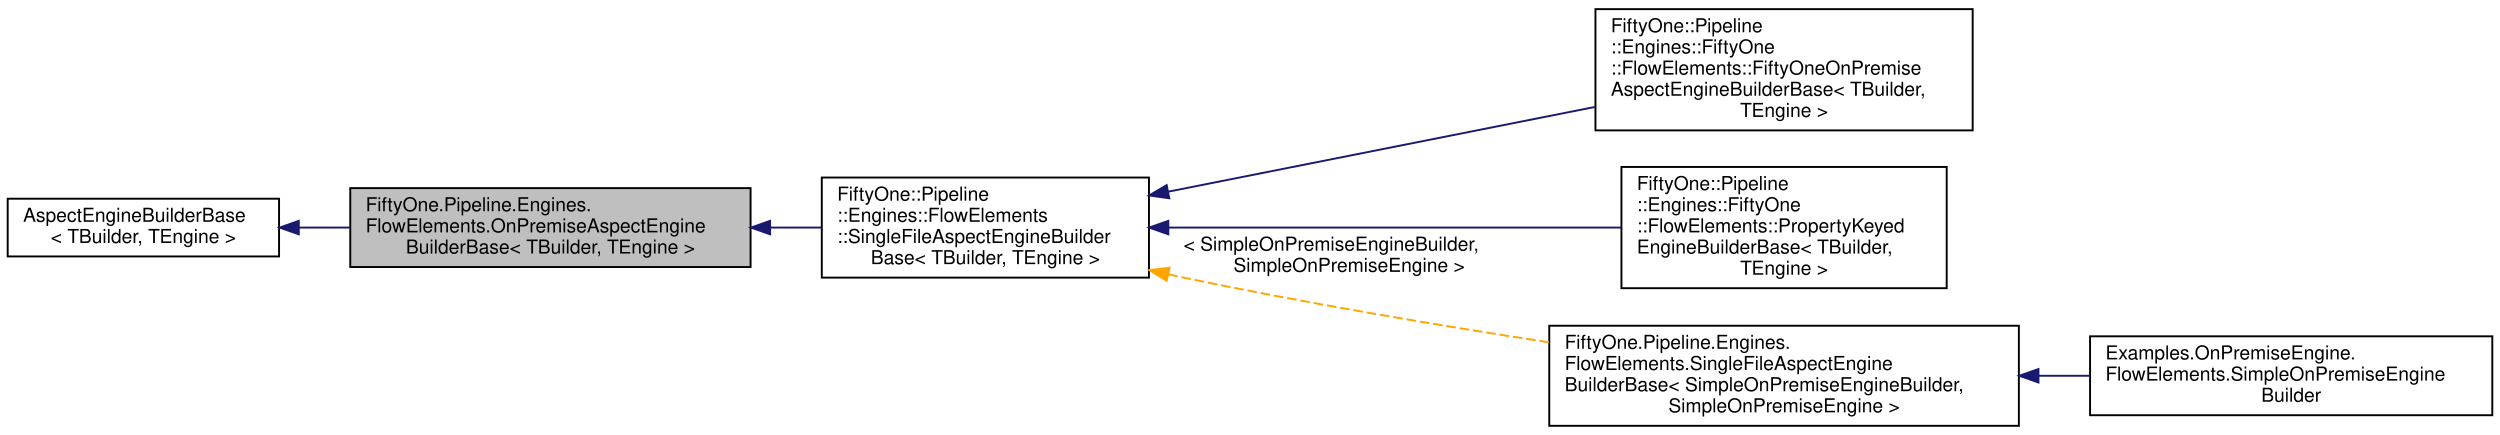
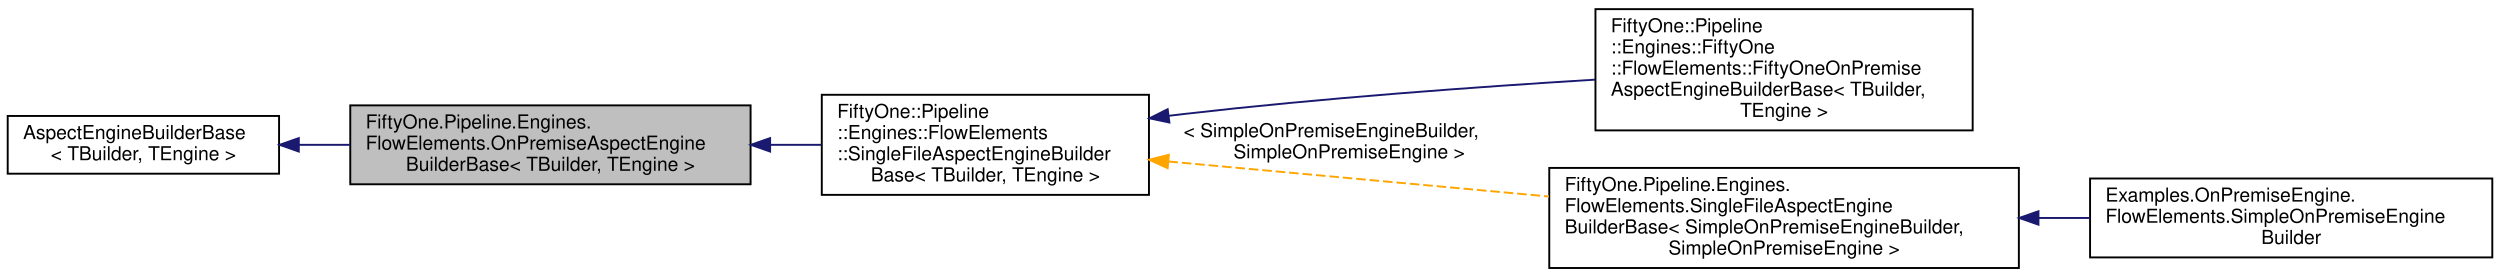
- <svg xmlns="http://www.w3.org/2000/svg" xmlns:xlink="http://www.w3.org/1999/xlink" width="1299pt" height="226pt" viewBox="0.00 0.00 1299.00 225.50">
-   <g id="graph0" class="graph" transform="scale(1 1) rotate(0) translate(4 221.5)">
+ <svg xmlns="http://www.w3.org/2000/svg" xmlns:xlink="http://www.w3.org/1999/xlink" width="1299pt" height="144pt" viewBox="0.00 0.00 1299.00 143.50">
+   <g id="graph0" class="graph" transform="scale(1 1) rotate(0) translate(4 139.5)">
    <g id="node1" class="node">
      <g id="a_node1">
        <a xlink:title="Abstract base class that exposes the common options that all 51Degrees on-premise engine builders sho...">
-           <polygon fill="#bfbfbf" stroke="black" points="178,-83 178,-124 386,-124 386,-83 178,-83" />
-           <text text-anchor="start" x="186" y="-112" font-family="Helvetica,sans-Serif" font-size="10.00">FiftyOne.Pipeline.Engines.</text>
-           <text text-anchor="start" x="186" y="-101" font-family="Helvetica,sans-Serif" font-size="10.00">FlowElements.OnPremiseAspectEngine</text>
-           <text text-anchor="middle" x="282" y="-90" font-family="Helvetica,sans-Serif" font-size="10.00">BuilderBase&lt; TBuilder, TEngine &gt;</text>
+           <polygon fill="#bfbfbf" stroke="black" points="178,-44 178,-85 386,-85 386,-44 178,-44" />
+           <text text-anchor="start" x="186" y="-73" font-family="Helvetica,sans-Serif" font-size="10.00">FiftyOne.Pipeline.Engines.</text>
+           <text text-anchor="start" x="186" y="-62" font-family="Helvetica,sans-Serif" font-size="10.00">FlowElements.OnPremiseAspectEngine</text>
+           <text text-anchor="middle" x="282" y="-51" font-family="Helvetica,sans-Serif" font-size="10.00">BuilderBase&lt; TBuilder, TEngine &gt;</text>
        </a>
      </g>
    </g>
    <g id="node3" class="node">
      <g id="a_node3">
        <a xlink:href="class_fifty_one_1_1_pipeline_1_1_engines_1_1_flow_elements_1_1_single_file_aspect_engine_builder_base.html" target="_top" xlink:title="Abstract base class that exposes the common options that all on-premise engine builders using a singl...">
-           <polygon fill="none" stroke="black" points="423,-77.5 423,-129.5 593,-129.5 593,-77.5 423,-77.5" />
-           <text text-anchor="start" x="431" y="-117.5" font-family="Helvetica,sans-Serif" font-size="10.00">FiftyOne::Pipeline</text>
-           <text text-anchor="start" x="431" y="-106.5" font-family="Helvetica,sans-Serif" font-size="10.00">::Engines::FlowElements</text>
-           <text text-anchor="start" x="431" y="-95.5" font-family="Helvetica,sans-Serif" font-size="10.00">::SingleFileAspectEngineBuilder</text>
-           <text text-anchor="middle" x="508" y="-84.5" font-family="Helvetica,sans-Serif" font-size="10.00">Base&lt; TBuilder, TEngine &gt;</text>
+           <polygon fill="none" stroke="black" points="423,-38.5 423,-90.5 593,-90.5 593,-38.5 423,-38.5" />
+           <text text-anchor="start" x="431" y="-78.5" font-family="Helvetica,sans-Serif" font-size="10.00">FiftyOne::Pipeline</text>
+           <text text-anchor="start" x="431" y="-67.5" font-family="Helvetica,sans-Serif" font-size="10.00">::Engines::FlowElements</text>
+           <text text-anchor="start" x="431" y="-56.5" font-family="Helvetica,sans-Serif" font-size="10.00">::SingleFileAspectEngineBuilder</text>
+           <text text-anchor="middle" x="508" y="-45.5" font-family="Helvetica,sans-Serif" font-size="10.00">Base&lt; TBuilder, TEngine &gt;</text>
        </a>
      </g>
    </g>
    <g id="edge2" class="edge">
-       <path fill="none" stroke="midnightblue" d="M396.25,-103.5C405.2,-103.5 414.14,-103.5 422.84,-103.5" />
-       <polygon fill="midnightblue" stroke="midnightblue" points="396.15,-100 386.15,-103.5 396.15,-107 396.15,-100" />
+       <path fill="none" stroke="midnightblue" d="M396.25,-64.5C405.2,-64.5 414.14,-64.5 422.84,-64.5" />
+       <polygon fill="midnightblue" stroke="midnightblue" points="396.15,-61 386.15,-64.5 396.15,-68 396.15,-61" />
    </g>
    <g id="node2" class="node">
      <g id="a_node2">
        <a xlink:href="class_fifty_one_1_1_pipeline_1_1_engines_1_1_flow_elements_1_1_aspect_engine_builder_base.html" target="_top" xlink:title="Abstract base class that exposes the common options that all 51Degrees engine builders should make us...">
-           <polygon fill="none" stroke="black" points="0,-88.5 0,-118.5 141,-118.5 141,-88.5 0,-88.5" />
-           <text text-anchor="start" x="8" y="-106.5" font-family="Helvetica,sans-Serif" font-size="10.00">AspectEngineBuilderBase</text>
-           <text text-anchor="middle" x="70.5" y="-95.5" font-family="Helvetica,sans-Serif" font-size="10.00">&lt; TBuilder, TEngine &gt;</text>
+           <polygon fill="none" stroke="black" points="0,-49.5 0,-79.5 141,-79.5 141,-49.5 0,-49.5" />
+           <text text-anchor="start" x="8" y="-67.5" font-family="Helvetica,sans-Serif" font-size="10.00">AspectEngineBuilderBase</text>
+           <text text-anchor="middle" x="70.5" y="-56.5" font-family="Helvetica,sans-Serif" font-size="10.00">&lt; TBuilder, TEngine &gt;</text>
        </a>
      </g>
    </g>
    <g id="edge1" class="edge">
-       <path fill="none" stroke="midnightblue" d="M151.35,-103.5C160.05,-103.5 168.99,-103.5 177.92,-103.5" />
-       <polygon fill="midnightblue" stroke="midnightblue" points="151.26,-100 141.26,-103.5 151.26,-107 151.26,-100" />
+       <path fill="none" stroke="midnightblue" d="M151.35,-64.5C160.05,-64.5 168.99,-64.5 177.92,-64.5" />
+       <polygon fill="midnightblue" stroke="midnightblue" points="151.26,-61 141.26,-64.5 151.26,-68 151.26,-61" />
    </g>
    <g id="node4" class="node">
      <g id="a_node4">
        <a xlink:href="class_fifty_one_1_1_pipeline_1_1_engines_1_1_fifty_one_1_1_flow_elements_1_1_fifty_one_on_premise_aspect_engine_builder_base.html" target="_top" xlink:title="A base class for engine builders for on-premise engines that use a single data file and use the 51Deg...">
-           <polygon fill="none" stroke="black" points="825,-154 825,-217 1021,-217 1021,-154 825,-154" />
-           <text text-anchor="start" x="833" y="-205" font-family="Helvetica,sans-Serif" font-size="10.00">FiftyOne::Pipeline</text>
-           <text text-anchor="start" x="833" y="-194" font-family="Helvetica,sans-Serif" font-size="10.00">::Engines::FiftyOne</text>
-           <text text-anchor="start" x="833" y="-183" font-family="Helvetica,sans-Serif" font-size="10.00">::FlowElements::FiftyOneOnPremise</text>
-           <text text-anchor="start" x="833" y="-172" font-family="Helvetica,sans-Serif" font-size="10.00">AspectEngineBuilderBase&lt; TBuilder,</text>
-           <text text-anchor="middle" x="923" y="-161" font-family="Helvetica,sans-Serif" font-size="10.00"> TEngine &gt;</text>
+           <polygon fill="none" stroke="black" points="825,-72 825,-135 1021,-135 1021,-72 825,-72" />
+           <text text-anchor="start" x="833" y="-123" font-family="Helvetica,sans-Serif" font-size="10.00">FiftyOne::Pipeline</text>
+           <text text-anchor="start" x="833" y="-112" font-family="Helvetica,sans-Serif" font-size="10.00">::Engines::FiftyOne</text>
+           <text text-anchor="start" x="833" y="-101" font-family="Helvetica,sans-Serif" font-size="10.00">::FlowElements::FiftyOneOnPremise</text>
+           <text text-anchor="start" x="833" y="-90" font-family="Helvetica,sans-Serif" font-size="10.00">AspectEngineBuilderBase&lt; TBuilder,</text>
+           <text text-anchor="middle" x="923" y="-79" font-family="Helvetica,sans-Serif" font-size="10.00"> TEngine &gt;</text>
        </a>
      </g>
    </g>
    <g id="edge3" class="edge">
-       <path fill="none" stroke="midnightblue" d="M603.09,-122.18C669.31,-135.33 757.7,-152.88 824.63,-166.17" />
-       <polygon fill="midnightblue" stroke="midnightblue" points="603.56,-118.71 593.07,-120.19 602.2,-125.57 603.56,-118.71" />
+       <path fill="none" stroke="midnightblue" d="M603.32,-79.58C605.9,-79.9 608.47,-80.21 611,-80.5 682.4,-88.73 763.38,-94.61 824.8,-98.36" />
+       <polygon fill="midnightblue" stroke="midnightblue" points="603.62,-76.09 593.25,-78.27 602.72,-83.03 603.62,-76.09" />
    </g>
    <g id="node5" class="node">
      <g id="a_node5">
-         <a xlink:href="class_fifty_one_1_1_pipeline_1_1_engines_1_1_fifty_one_1_1_flow_elements_1_1_property_keyed_engine_builder_base.html" target="_top" xlink:title="Builder for engines derived from PropertyKeyedEngine&lt;TData, TProfile&gt;.">
-           <polygon fill="none" stroke="black" points="838.5,-72 838.5,-135 1007.5,-135 1007.5,-72 838.5,-72" />
-           <text text-anchor="start" x="846.5" y="-123" font-family="Helvetica,sans-Serif" font-size="10.00">FiftyOne::Pipeline</text>
-           <text text-anchor="start" x="846.5" y="-112" font-family="Helvetica,sans-Serif" font-size="10.00">::Engines::FiftyOne</text>
-           <text text-anchor="start" x="846.5" y="-101" font-family="Helvetica,sans-Serif" font-size="10.00">::FlowElements::PropertyKeyed</text>
-           <text text-anchor="start" x="846.5" y="-90" font-family="Helvetica,sans-Serif" font-size="10.00">EngineBuilderBase&lt; TBuilder,</text>
-           <text text-anchor="middle" x="923" y="-79" font-family="Helvetica,sans-Serif" font-size="10.00"> TEngine &gt;</text>
-         </a>
-       </g>
-     </g>
-     <g id="edge4" class="edge">
-       <path fill="none" stroke="midnightblue" d="M603.34,-103.5C674.18,-103.5 770.3,-103.5 838.4,-103.5" />
-       <polygon fill="midnightblue" stroke="midnightblue" points="603.07,-100 593.07,-103.5 603.07,-107 603.07,-100" />
-     </g>
-     <g id="node6" class="node">
-       <g id="a_node6">
        <a xlink:href="class_fifty_one_1_1_pipeline_1_1_engines_1_1_flow_elements_1_1_single_file_aspect_engine_builder_base.html" target="_top" xlink:title=" ">
          <polygon fill="none" stroke="black" points="801,-0.5 801,-52.5 1045,-52.5 1045,-0.5 801,-0.5" />
          <text text-anchor="start" x="809" y="-40.5" font-family="Helvetica,sans-Serif" font-size="10.00">FiftyOne.Pipeline.Engines.</text>
          <text text-anchor="start" x="809" y="-29.5" font-family="Helvetica,sans-Serif" font-size="10.00">FlowElements.SingleFileAspectEngine</text>
          <text text-anchor="start" x="809" y="-18.5" font-family="Helvetica,sans-Serif" font-size="10.00">BuilderBase&lt; SimpleOnPremiseEngineBuilder,</text>
          <text text-anchor="middle" x="923" y="-7.5" font-family="Helvetica,sans-Serif" font-size="10.00"> SimpleOnPremiseEngine &gt;</text>
        </a>
      </g>
    </g>
-     <g id="edge5" class="edge">
-       <path fill="none" stroke="orange" stroke-dasharray="5,2" d="M603.01,-79.22C605.7,-78.62 608.37,-78.05 611,-77.5 673.26,-64.49 743.11,-52.77 800.81,-43.87" />
-       <polygon fill="orange" stroke="orange" points="602.18,-75.81 593.19,-81.43 603.72,-82.64 602.18,-75.81" />
-       <text text-anchor="start" x="611" y="-91.5" font-family="Helvetica,sans-Serif" font-size="10.00"> &lt; SimpleOnPremiseEngineBuilder,</text>
-       <text text-anchor="middle" x="697" y="-80.5" font-family="Helvetica,sans-Serif" font-size="10.00"> SimpleOnPremiseEngine &gt;</text>
+     <g id="edge4" class="edge">
+       <path fill="none" stroke="orange" stroke-dasharray="5,2" d="M603.07,-55.84C661.7,-50.45 737.73,-43.45 800.85,-37.65" />
+       <polygon fill="orange" stroke="orange" points="602.71,-52.36 593.07,-56.76 603.35,-59.33 602.71,-52.36" />
+       <text text-anchor="start" x="611" y="-68.5" font-family="Helvetica,sans-Serif" font-size="10.00"> &lt; SimpleOnPremiseEngineBuilder,</text>
+       <text text-anchor="middle" x="697" y="-57.5" font-family="Helvetica,sans-Serif" font-size="10.00"> SimpleOnPremiseEngine &gt;</text>
    </g>
-     <g id="node7" class="node">
-       <g id="a_node7">
+     <g id="node6" class="node">
+       <g id="a_node6">
        <a xlink:href="class_examples_1_1_on_premise_engine_1_1_flow_elements_1_1_simple_on_premise_engine_builder.html" target="_top" xlink:title="[class]">
          <polygon fill="none" stroke="black" points="1082,-6 1082,-47 1291,-47 1291,-6 1082,-6" />
          <text text-anchor="start" x="1090" y="-35" font-family="Helvetica,sans-Serif" font-size="10.00">Examples.OnPremiseEngine.</text>
          <text text-anchor="start" x="1090" y="-24" font-family="Helvetica,sans-Serif" font-size="10.00">FlowElements.SimpleOnPremiseEngine</text>
          <text text-anchor="middle" x="1186.5" y="-13" font-family="Helvetica,sans-Serif" font-size="10.00">Builder</text>
        </a>
      </g>
    </g>
-     <g id="edge6" class="edge">
+     <g id="edge5" class="edge">
      <path fill="none" stroke="midnightblue" d="M1055.28,-26.5C1064.23,-26.5 1073.18,-26.5 1081.96,-26.5" />
      <polygon fill="midnightblue" stroke="midnightblue" points="1055.18,-23 1045.18,-26.5 1055.18,-30 1055.18,-23" />
    </g>
  </g>
</svg>
